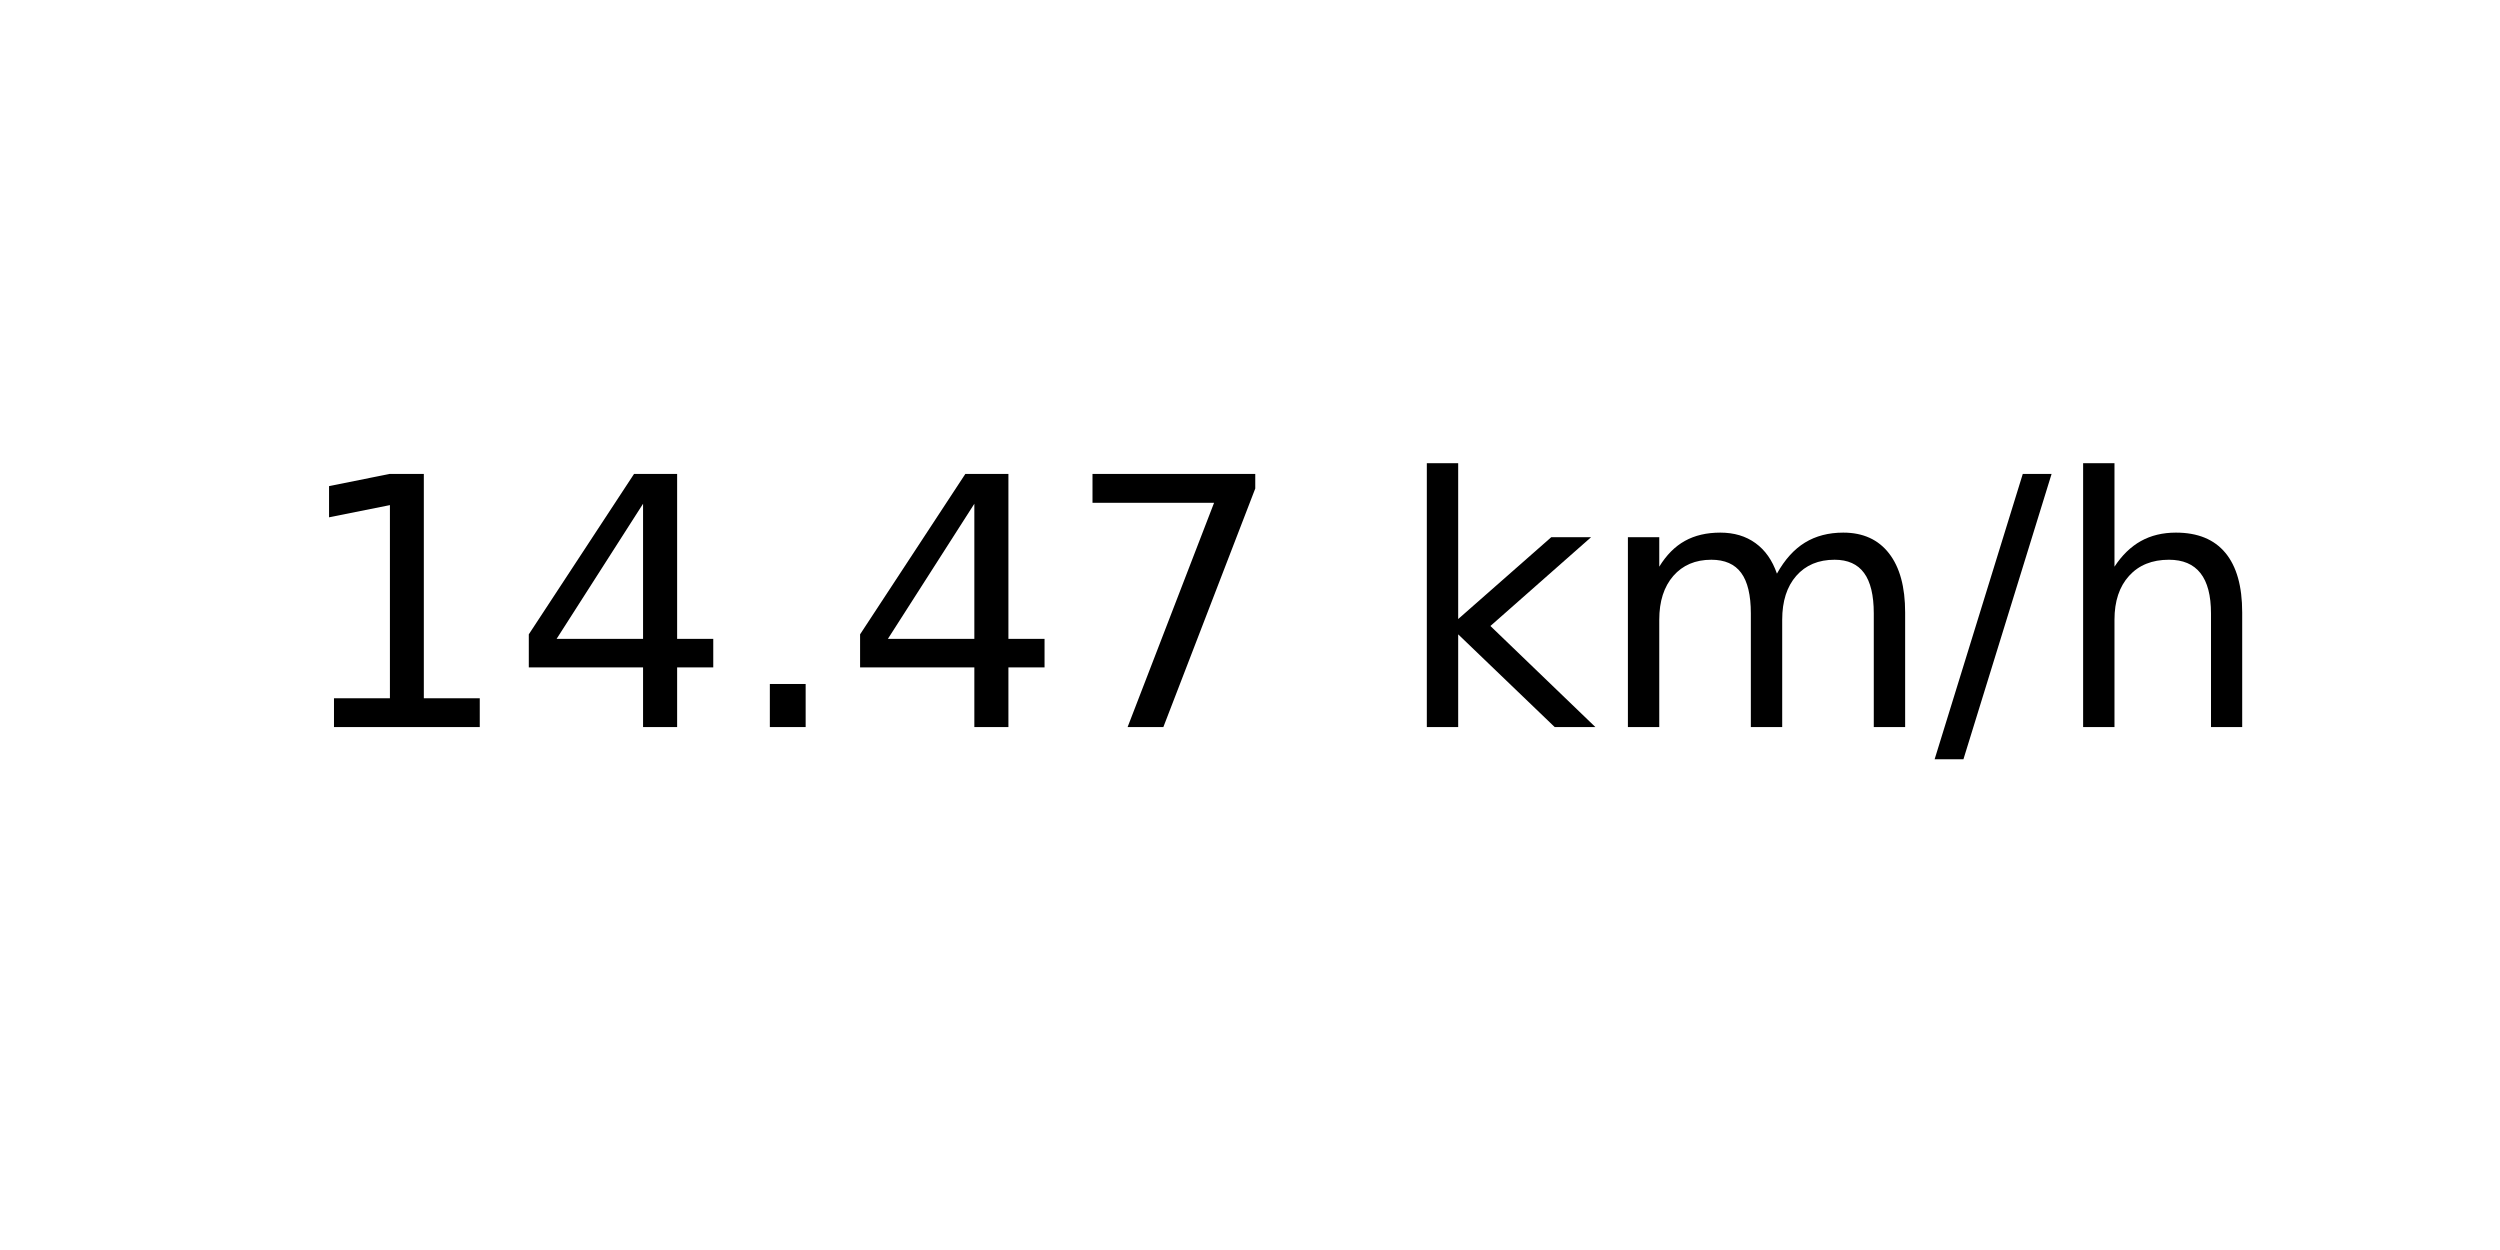
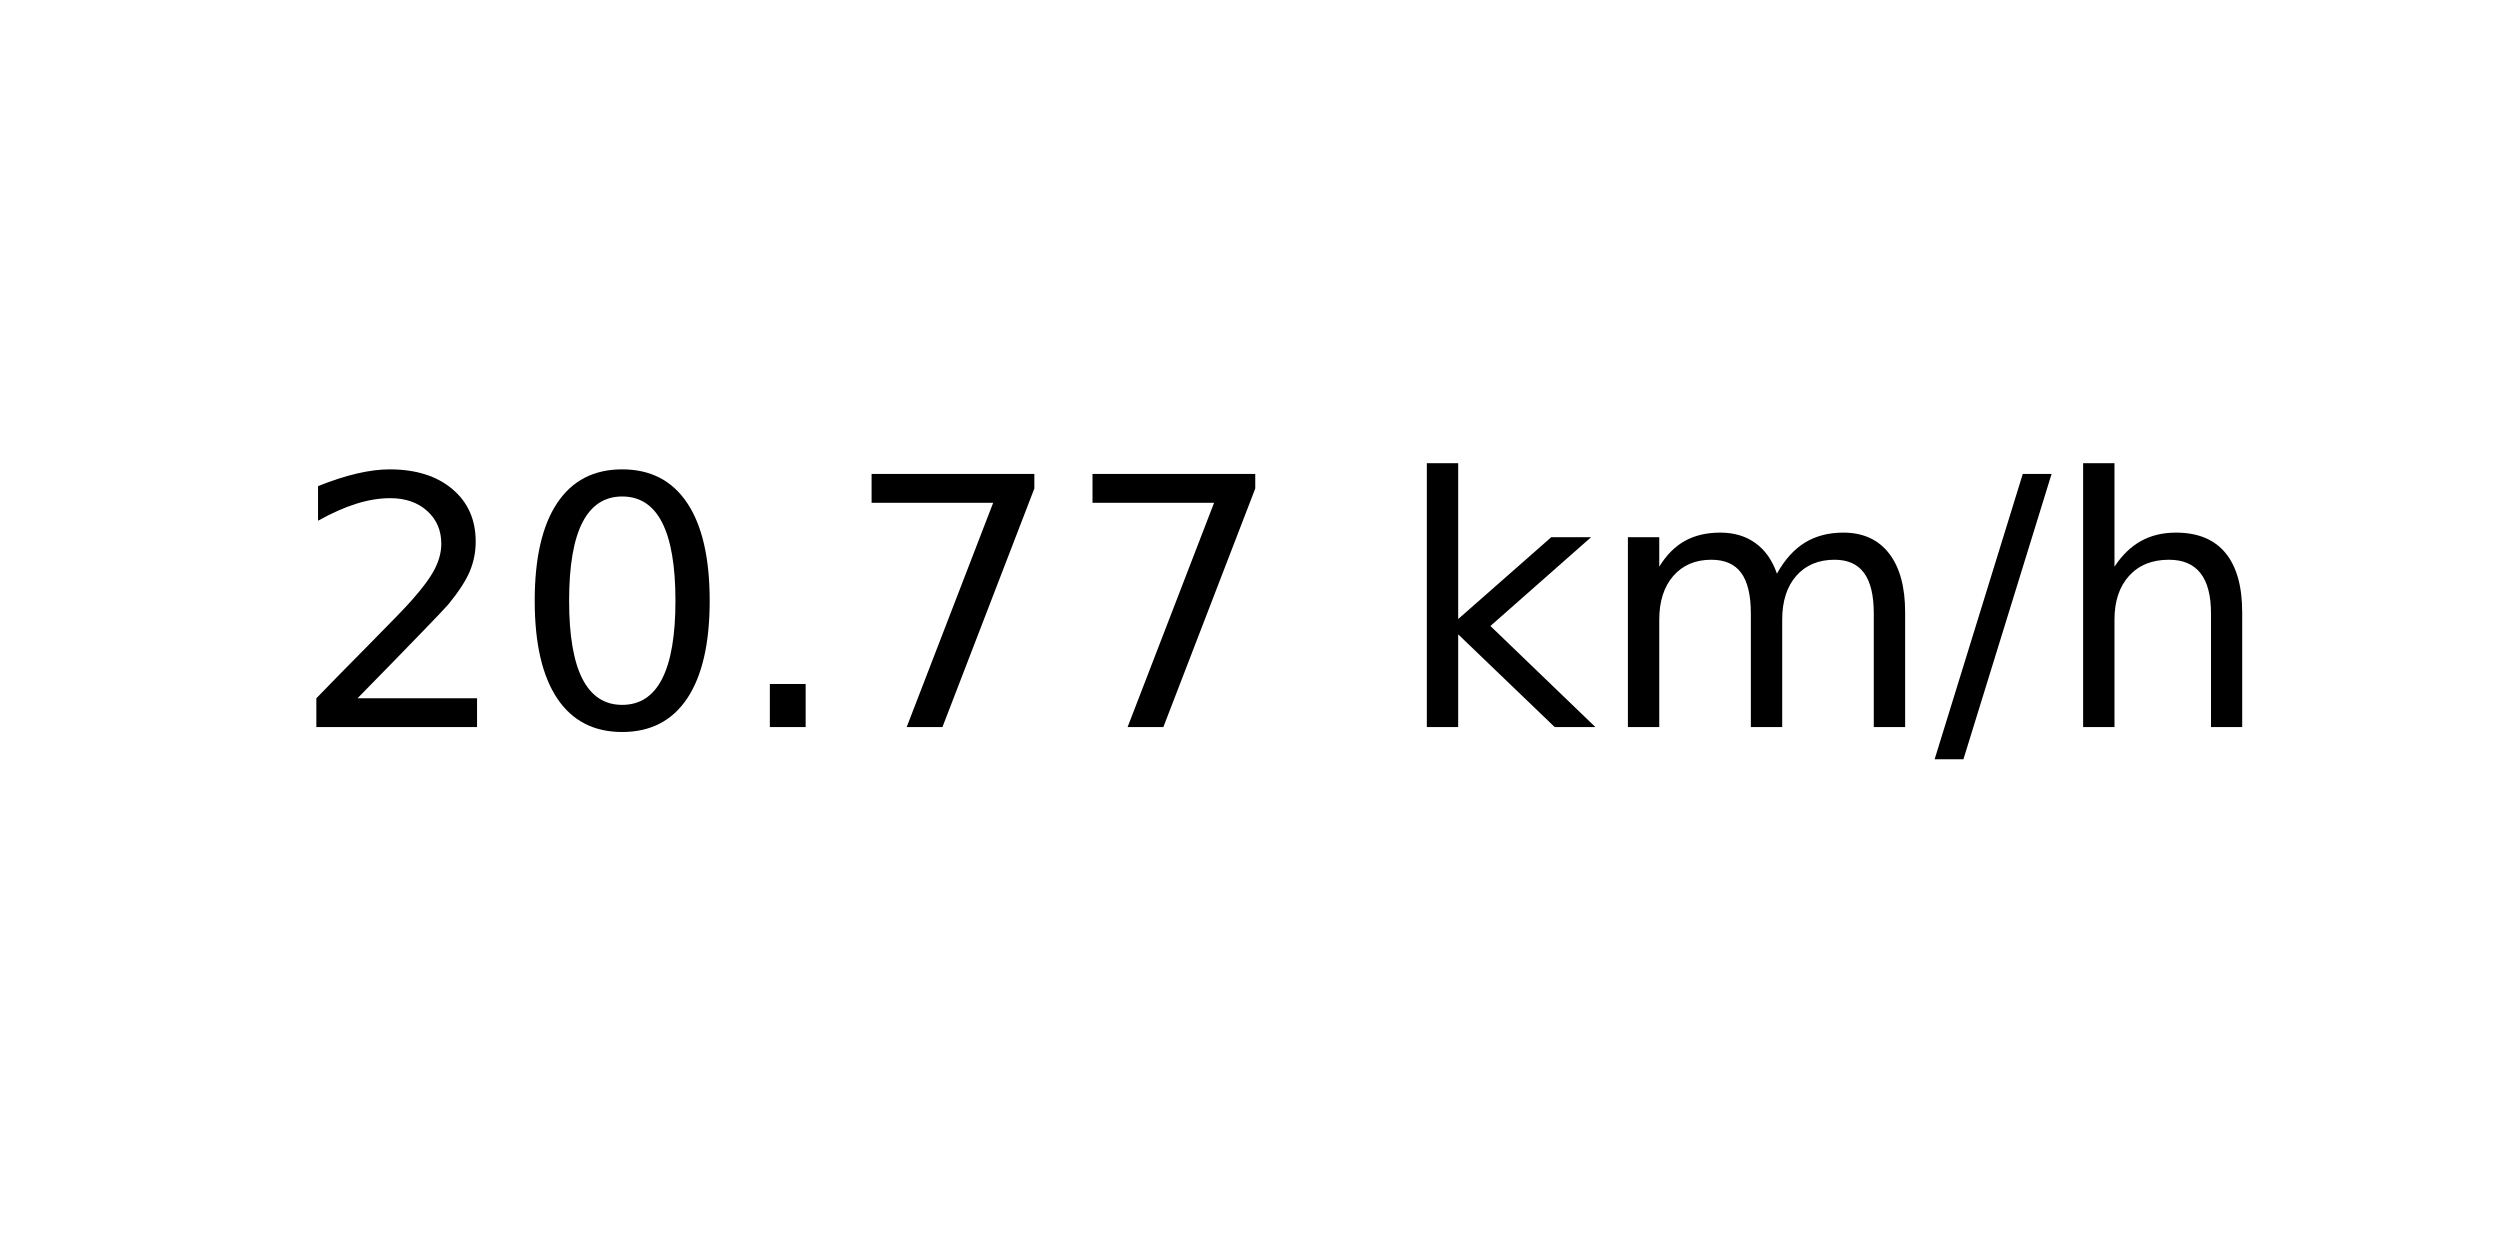
<svg xmlns="http://www.w3.org/2000/svg" xmlns:xlink="http://www.w3.org/1999/xlink" width="72pt" height="36pt" viewBox="0 0 72 36" version="1.1">
  <defs>
    <style type="text/css">*{stroke-linejoin: round; stroke-linecap: butt}</style>
  </defs>
  <g id="figure_1">
    <g id="axes_1">
      <g id="text_1">
        <g transform="translate(8.378125 20.93937) scale(0.1 -0.1)">
          <defs>
-             <path id="DejaVuSans-31" d="M 794 531  L 1825 531  L 1825 4091  L 703 3866  L 703 4441  L 1819 4666  L 2450 4666  L 2450 531  L 3481 531  L 3481 0  L 794 0  L 794 531  z " transform="scale(0.015625)" />
-             <path id="DejaVuSans-34" d="M 2419 4116  L 825 1625  L 2419 1625  L 2419 4116  z M 2253 4666  L 3047 4666  L 3047 1625  L 3713 1625  L 3713 1100  L 3047 1100  L 3047 0  L 2419 0  L 2419 1100  L 313 1100  L 313 1709  L 2253 4666  z " transform="scale(0.015625)" />
+             <path id="DejaVuSans-32" d="M 1228 531  L 3431 531  L 3431 0  L 469 0  L 469 531  Q 828 903 1448 1529  Q 2069 2156 2228 2338  Q 2531 2678 2651 2914  Q 2772 3150 2772 3378  Q 2772 3750 2511 3984  Q 2250 4219 1831 4219  Q 1534 4219 1204 4116  Q 875 4013 500 3803  L 500 4441  Q 881 4594 1212 4672  Q 1544 4750 1819 4750  Q 2544 4750 2975 4387  Q 3406 4025 3406 3419  Q 3406 3131 3298 2873  Q 3191 2616 2906 2266  Q 2828 2175 2409 1742  Q 1991 1309 1228 531  z " transform="scale(0.015625)" />
+             <path id="DejaVuSans-30" d="M 2034 4250  Q 1547 4250 1301 3770  Q 1056 3291 1056 2328  Q 1056 1369 1301 889  Q 1547 409 2034 409  Q 2525 409 2770 889  Q 3016 1369 3016 2328  Q 3016 3291 2770 3770  Q 2525 4250 2034 4250  z M 2034 4750  Q 2819 4750 3233 4129  Q 3647 3509 3647 2328  Q 3647 1150 3233 529  Q 2819 -91 2034 -91  Q 1250 -91 836 529  Q 422 1150 422 2328  Q 422 3509 836 4129  Q 1250 4750 2034 4750  z " transform="scale(0.015625)" />
            <path id="DejaVuSans-2e" d="M 684 794  L 1344 794  L 1344 0  L 684 0  L 684 794  z " transform="scale(0.015625)" />
            <path id="DejaVuSans-37" d="M 525 4666  L 3525 4666  L 3525 4397  L 1831 0  L 1172 0  L 2766 4134  L 525 4134  L 525 4666  z " transform="scale(0.015625)" />
            <path id="DejaVuSans-20" transform="scale(0.015625)" />
            <path id="DejaVuSans-6b" d="M 581 4863  L 1159 4863  L 1159 1991  L 2875 3500  L 3609 3500  L 1753 1863  L 3688 0  L 2938 0  L 1159 1709  L 1159 0  L 581 0  L 581 4863  z " transform="scale(0.015625)" />
            <path id="DejaVuSans-6d" d="M 3328 2828  Q 3544 3216 3844 3400  Q 4144 3584 4550 3584  Q 5097 3584 5394 3201  Q 5691 2819 5691 2113  L 5691 0  L 5113 0  L 5113 2094  Q 5113 2597 4934 2840  Q 4756 3084 4391 3084  Q 3944 3084 3684 2787  Q 3425 2491 3425 1978  L 3425 0  L 2847 0  L 2847 2094  Q 2847 2600 2669 2842  Q 2491 3084 2119 3084  Q 1678 3084 1418 2786  Q 1159 2488 1159 1978  L 1159 0  L 581 0  L 581 3500  L 1159 3500  L 1159 2956  Q 1356 3278 1631 3431  Q 1906 3584 2284 3584  Q 2666 3584 2933 3390  Q 3200 3197 3328 2828  z " transform="scale(0.015625)" />
            <path id="DejaVuSans-2f" d="M 1625 4666  L 2156 4666  L 531 -594  L 0 -594  L 1625 4666  z " transform="scale(0.015625)" />
            <path id="DejaVuSans-68" d="M 3513 2113  L 3513 0  L 2938 0  L 2938 2094  Q 2938 2591 2744 2837  Q 2550 3084 2163 3084  Q 1697 3084 1428 2787  Q 1159 2491 1159 1978  L 1159 0  L 581 0  L 581 4863  L 1159 4863  L 1159 2956  Q 1366 3272 1645 3428  Q 1925 3584 2291 3584  Q 2894 3584 3203 3211  Q 3513 2838 3513 2113  z " transform="scale(0.015625)" />
          </defs>
-           <use xlink:href="#DejaVuSans-31" />
-           <use xlink:href="#DejaVuSans-34" x="63.623" />
+           <use xlink:href="#DejaVuSans-32" />
+           <use xlink:href="#DejaVuSans-30" x="63.623" />
          <use xlink:href="#DejaVuSans-2e" x="127.246" />
-           <use xlink:href="#DejaVuSans-34" x="159.033" />
+           <use xlink:href="#DejaVuSans-37" x="159.033" />
          <use xlink:href="#DejaVuSans-37" x="222.656" />
          <use xlink:href="#DejaVuSans-20" x="286.279" />
          <use xlink:href="#DejaVuSans-6b" x="318.066" />
          <use xlink:href="#DejaVuSans-6d" x="375.977" />
          <use xlink:href="#DejaVuSans-2f" x="473.389" />
          <use xlink:href="#DejaVuSans-68" x="507.08" />
        </g>
      </g>
    </g>
  </g>
</svg>
